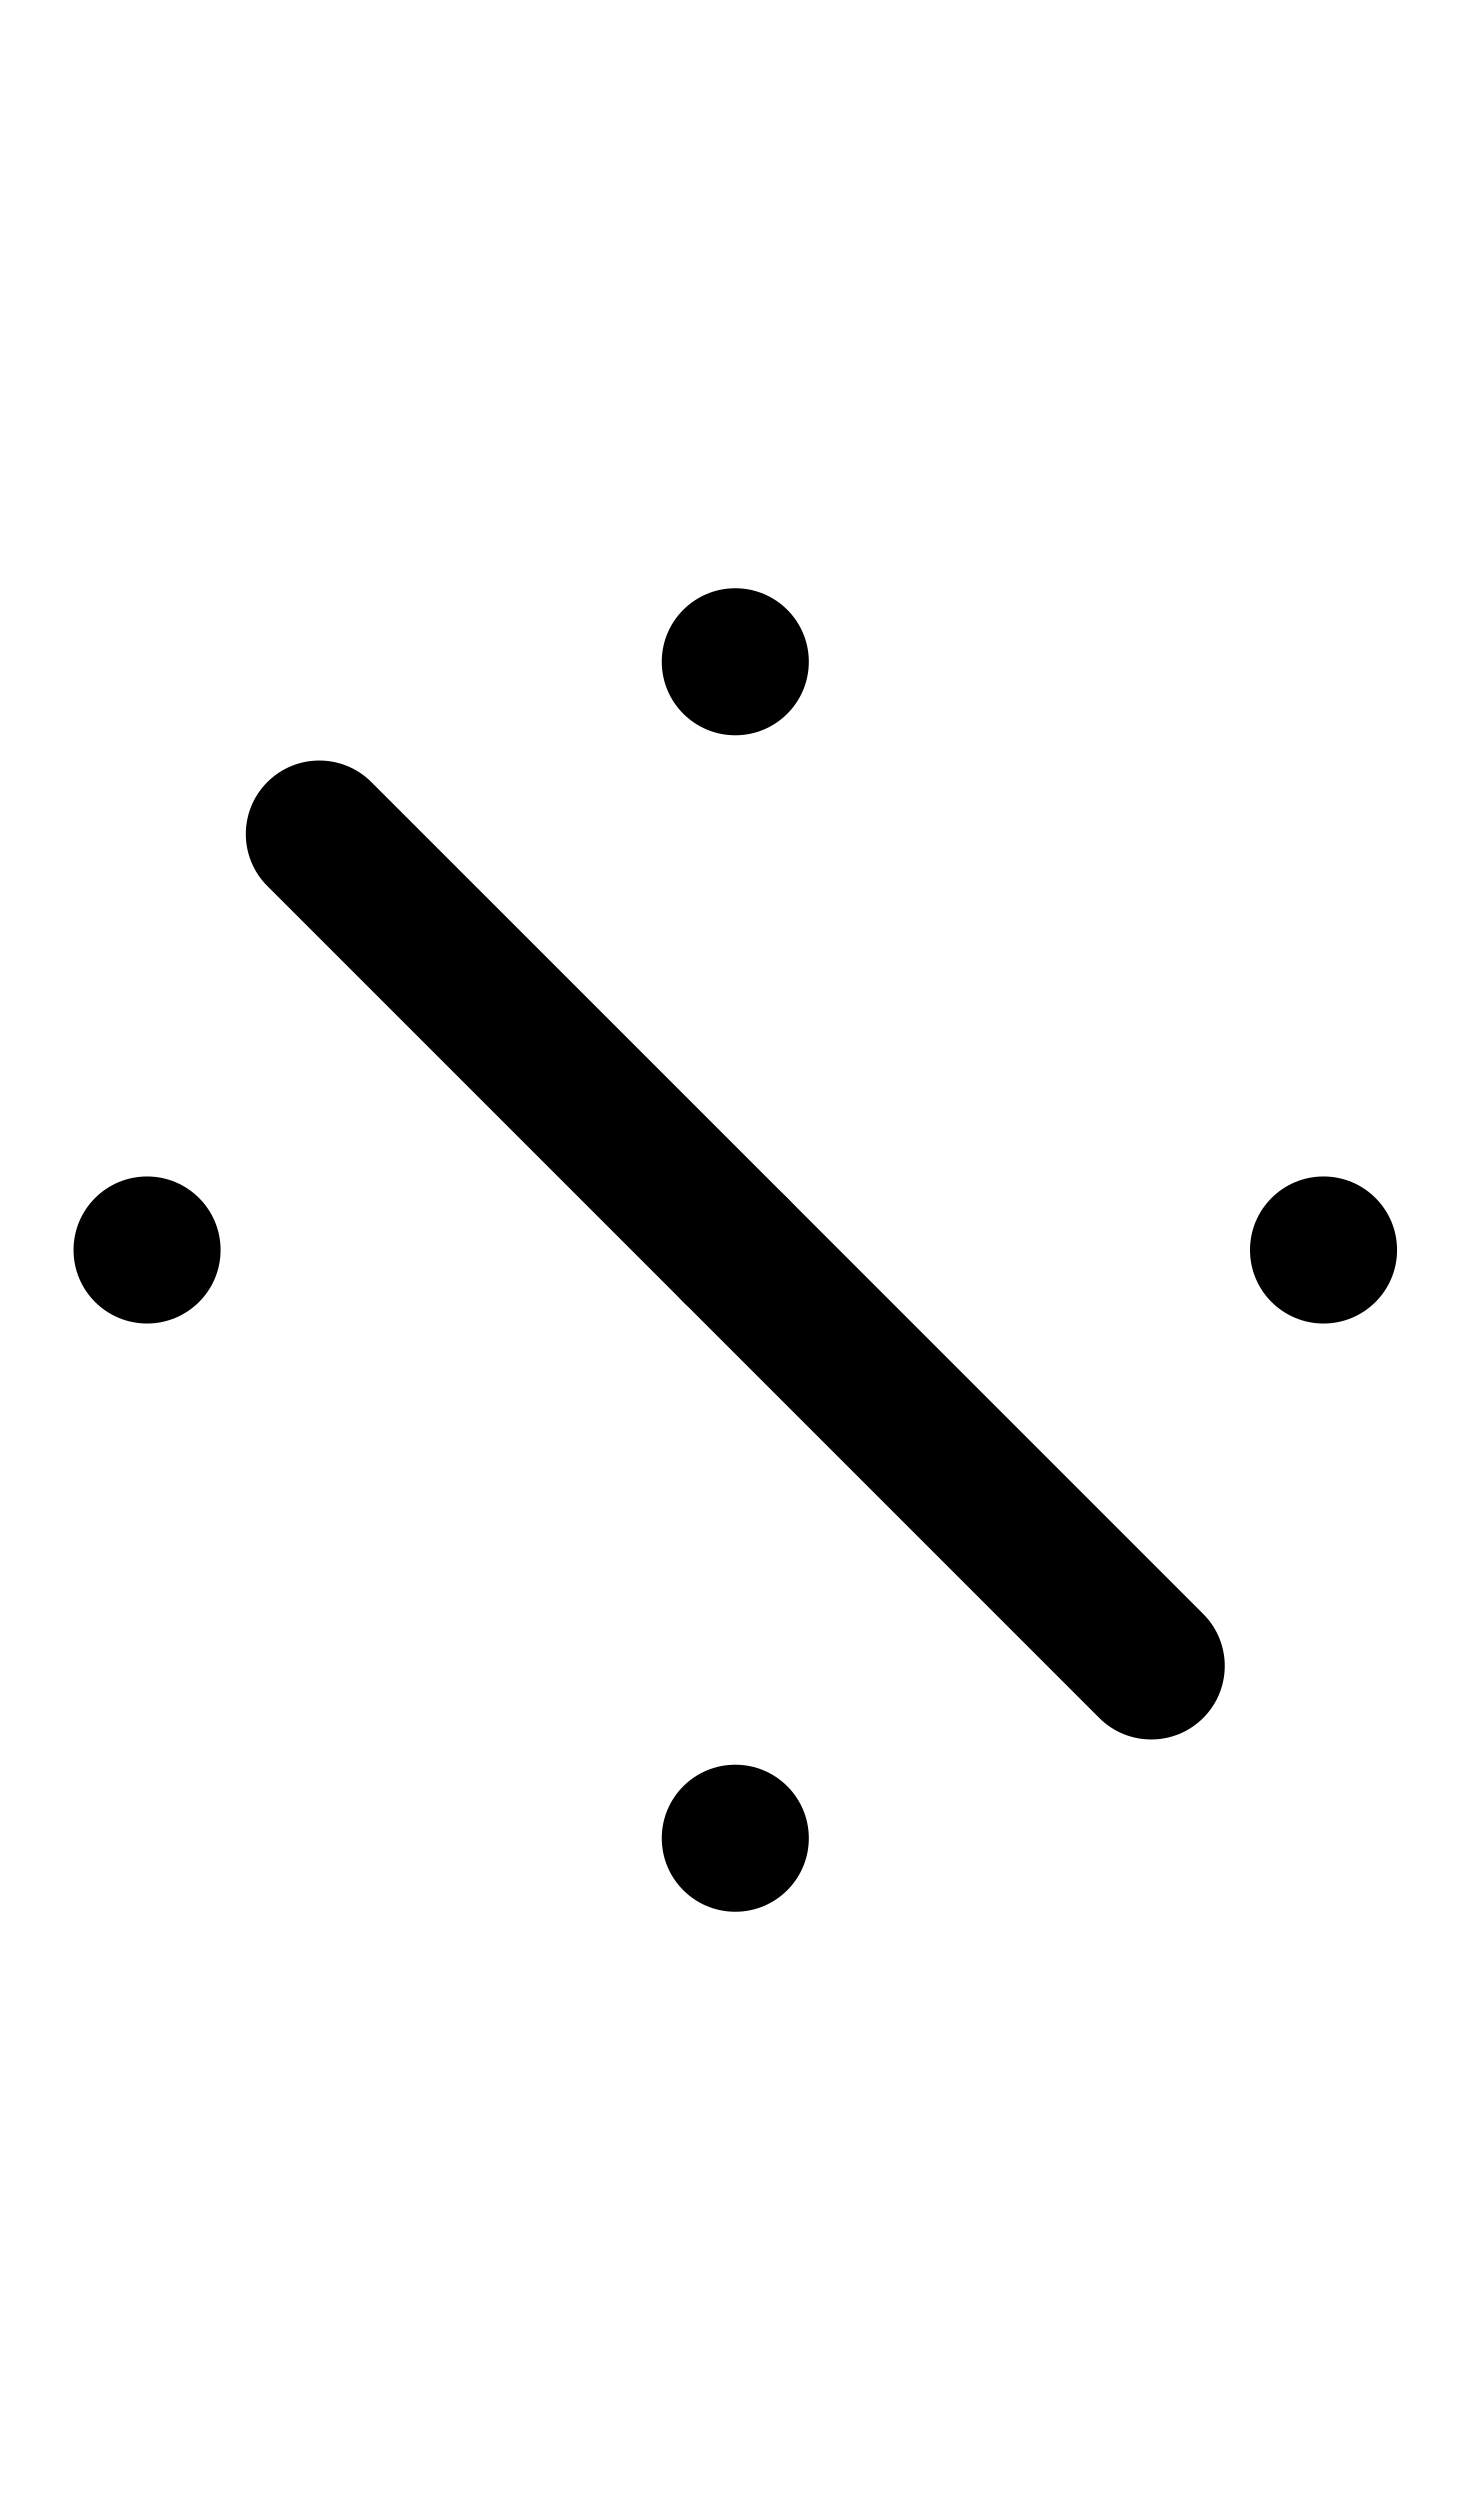
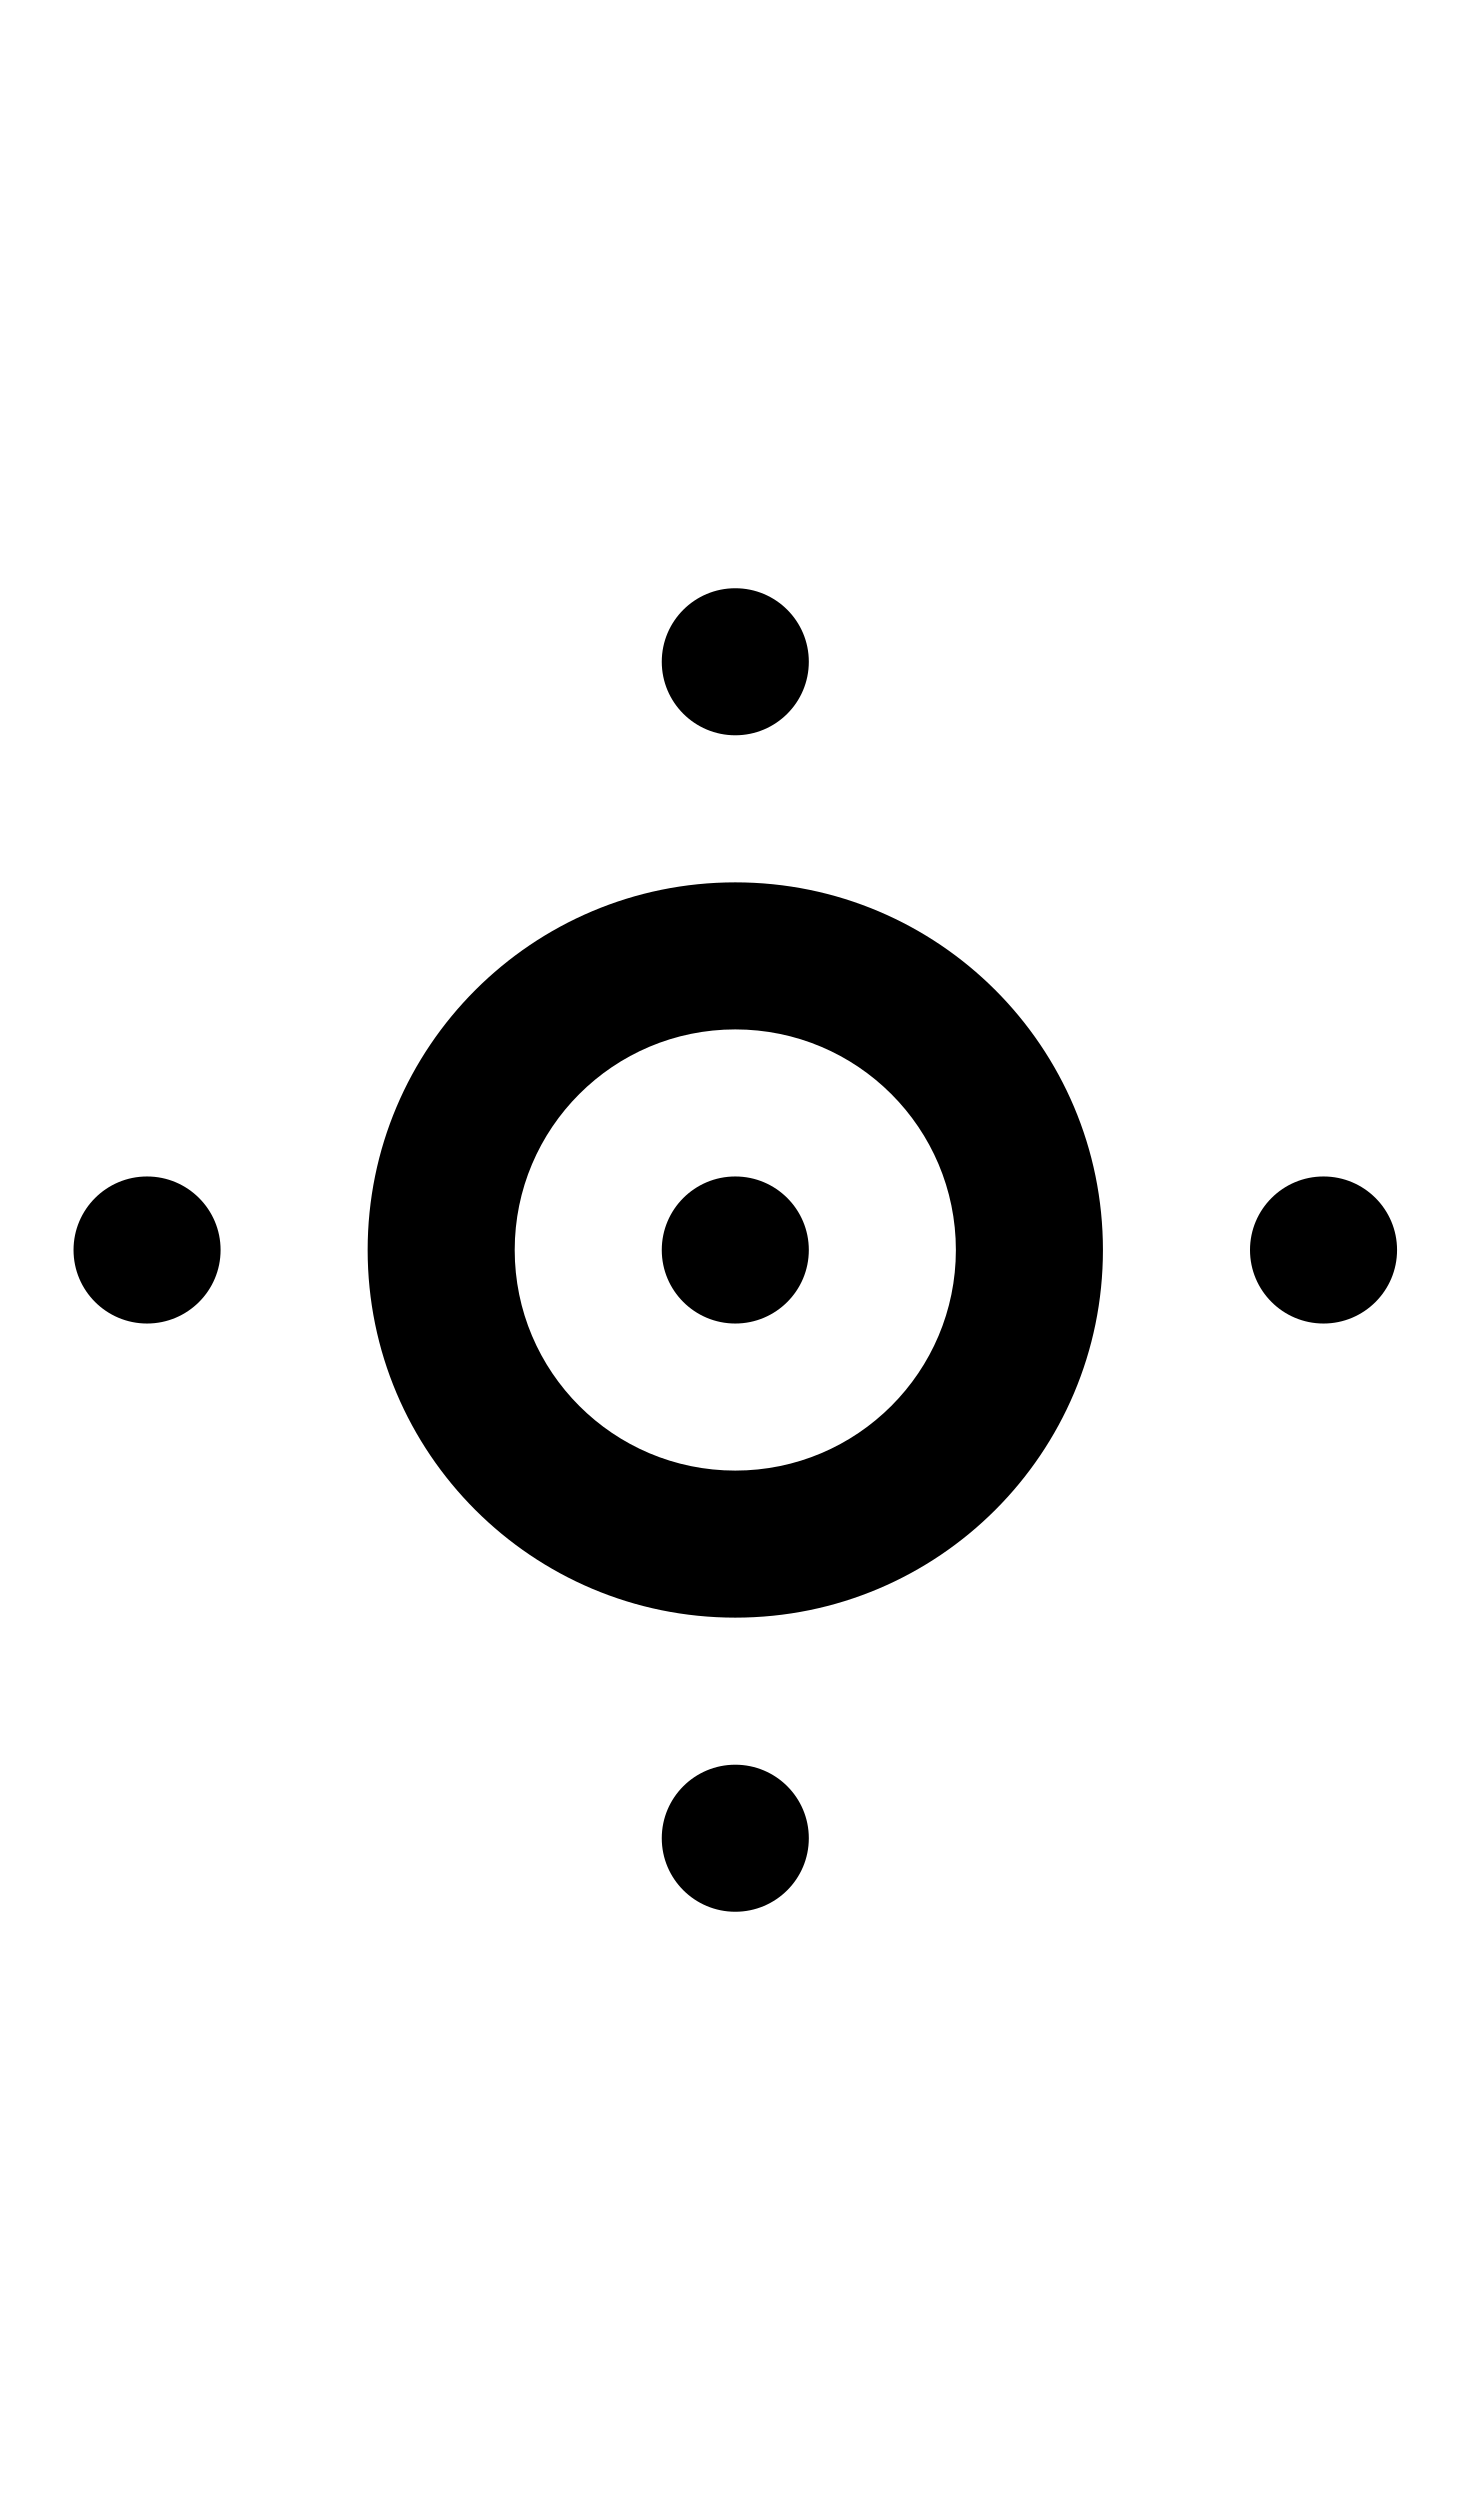
<svg xmlns="http://www.w3.org/2000/svg" width="500" height="850">
-   <path d="M126.256 265.901a25 25 0 0 0-35.355 0 25 25 0 0 0 0 35.355L373.744 584.1a25 25 0 0 0 35.355 0 25 25 0 0 0 0-35.355z" />
-   <circle cx="250" cy="425" r="25" />
-   <circle cx="50" cy="425" r="25" />
-   <circle cx="450" cy="425" r="25" />
-   <circle cx="250" cy="225" r="25" />
-   <circle cx="250" cy="625" r="25" />
+   <path d="M 250 200 A 25 25 0 0 0 225 225 A 25 25 0 0 0 250 250 A 25 25 0 0 0 275 225 A 25 25 0 0 0 250 200 z M 50 400 A 25 25 0 0 0 25 425 A 25 25 0 0 0 50 450 A 25 25 0 0 0 75 425 A 25 25 0 0 0 50 400 z M 250 400 A 25 25 0 0 0 225 425 A 25 25 0 0 0 250 450 A 25 25 0 0 0 275 425 A 25 25 0 0 0 250 400 z M 450 400 A 25 25 0 0 0 425 425 A 25 25 0 0 0 450 450 A 25 25 0 0 0 475 425 A 25 25 0 0 0 450 400 z M 250 600 A 25 25 0 0 0 225 625 A 25 25 0 0 0 250 650 A 25 25 0 0 0 275 625 A 25 25 0 0 0 250 600 z " />
+   <path d="M 250 300 A 125 125 0 0 0 125 425 A 125 125 0 0 0 250 550 A 125 125 0 0 0 375 425 A 125 125 0 0 0 250 300 z M 250 350 A 75 75 0 0 1 325 425 A 75 75 0 0 1 250 500 A 75 75 0 0 1 175 425 A 75 75 0 0 1 250 350 z " />
</svg>
